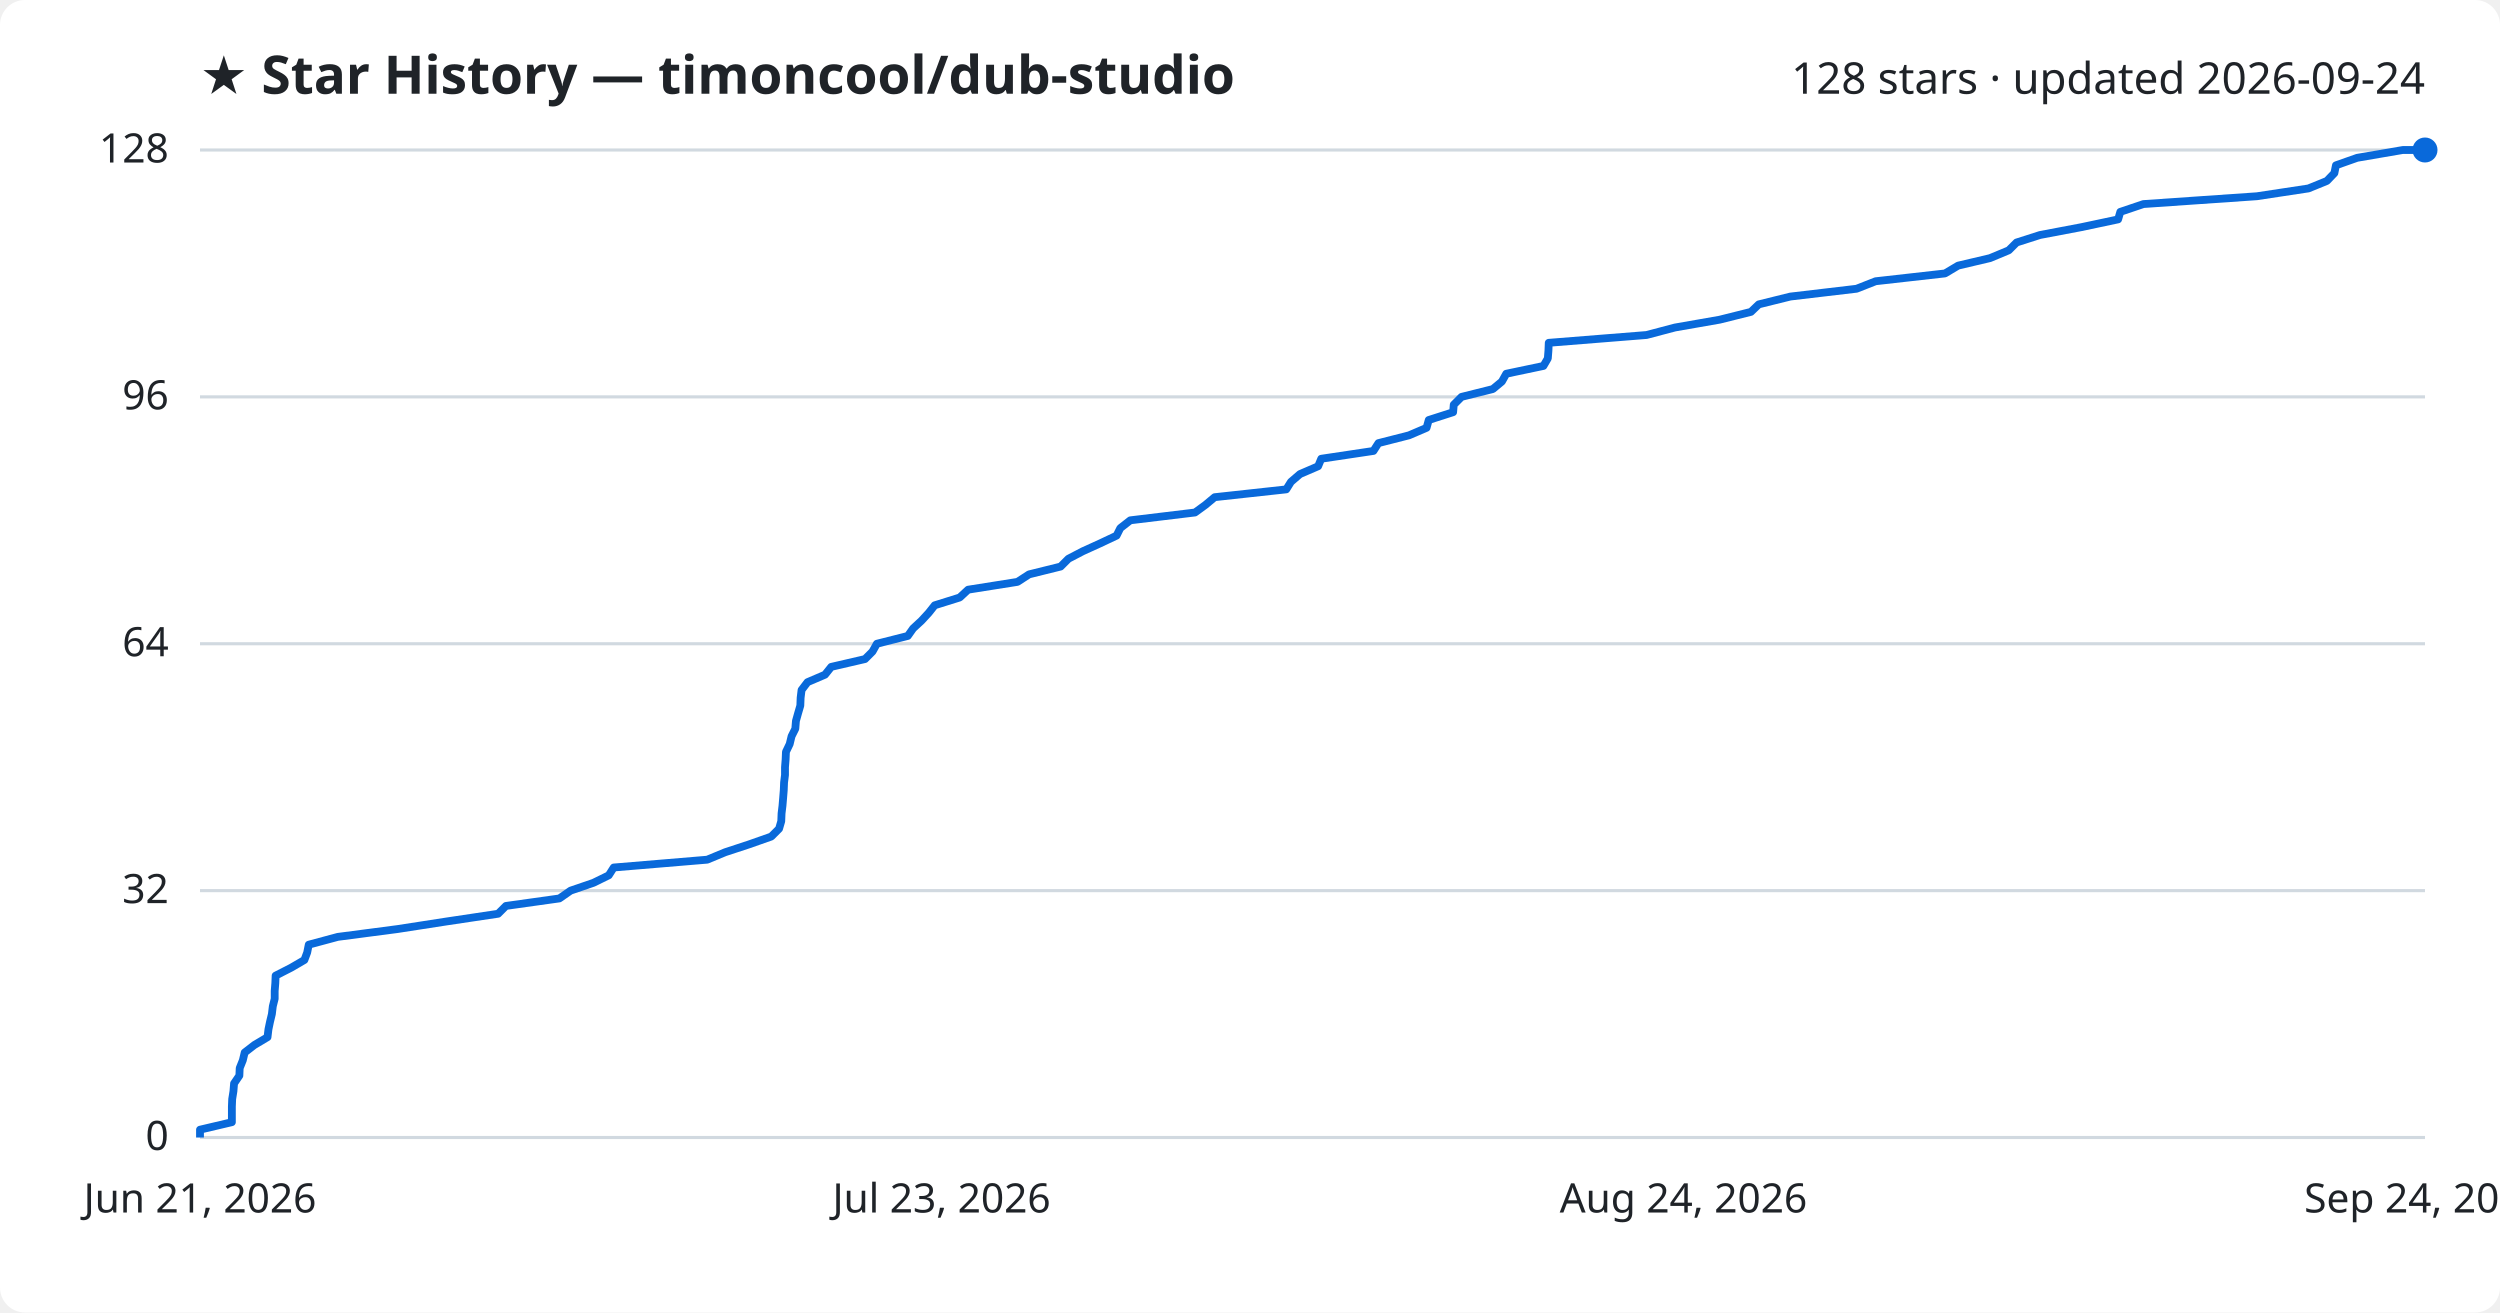
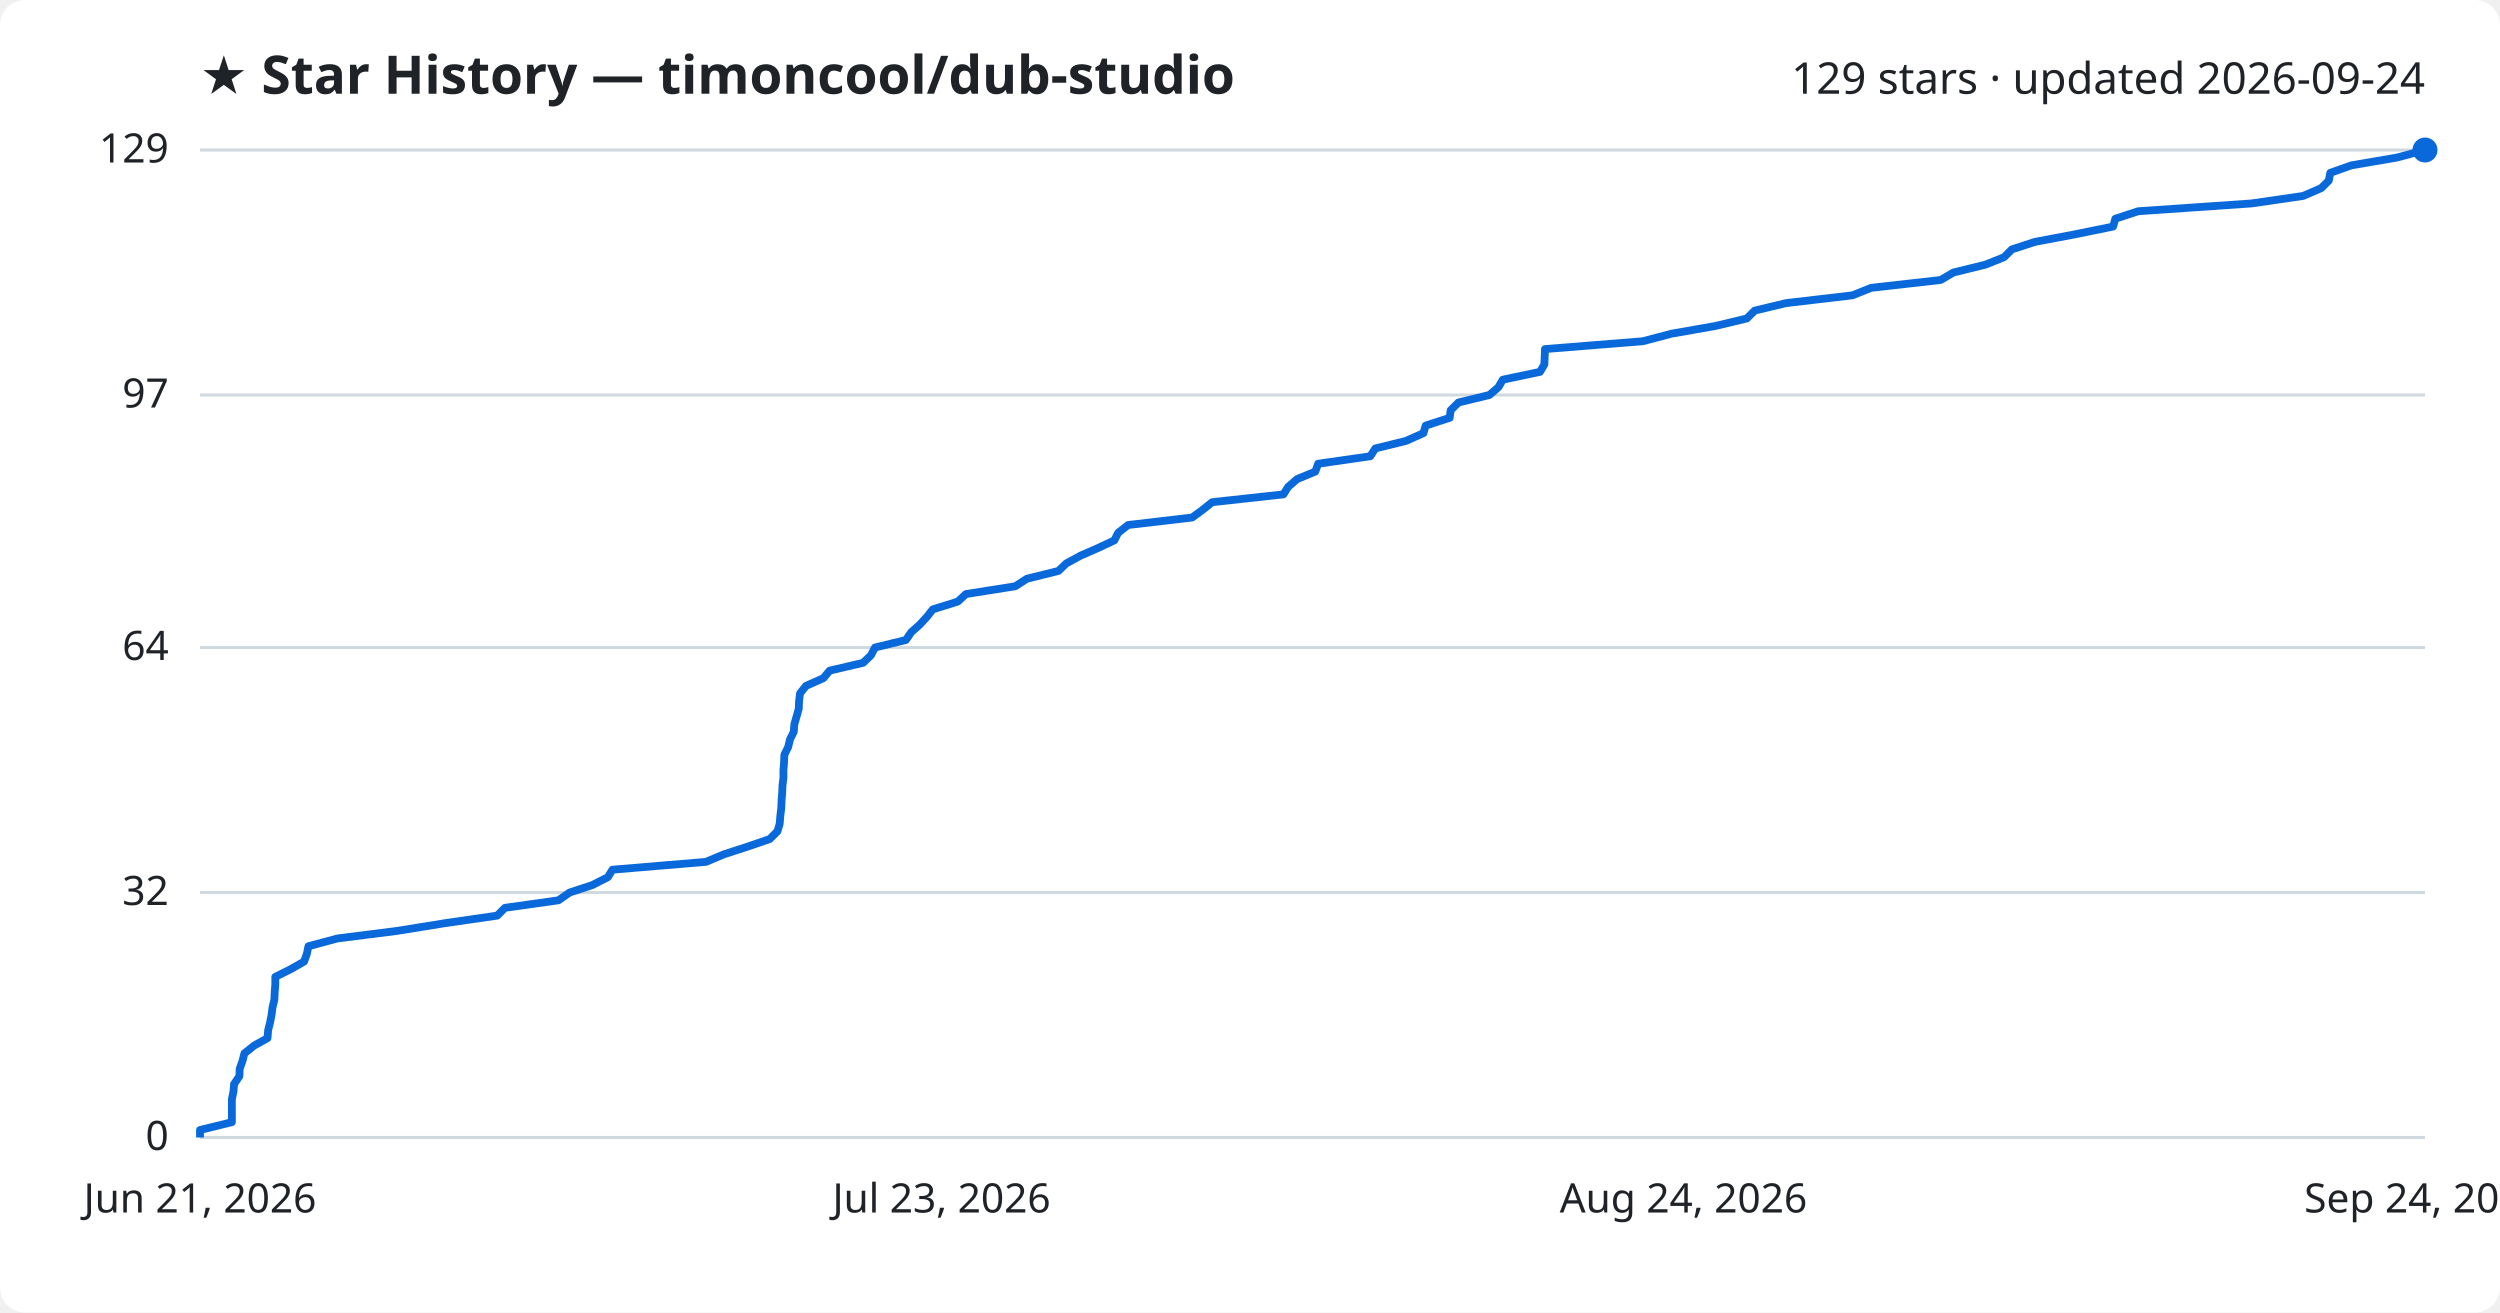
<svg xmlns="http://www.w3.org/2000/svg" viewBox="0 0 800 420" font-family="Segoe UI, sans-serif">
  <rect width="800" height="420" fill="#ffffff" rx="8" />
  <text x="64" y="30" fill="#1f2328" font-size="17" font-weight="700">★ Star History — timoncool/dub-studio</text>
-   <text x="776" y="30" fill="#1f2328" font-size="14" text-anchor="end">128 stars · updated 2026-09-24</text>
+   <text x="776" y="30" fill="#1f2328" font-size="14" text-anchor="end">129 stars · updated 2026-09-24</text>
  <line x1="64" y1="364.0" x2="776" y2="364.0" stroke="#d1d9e0" stroke-width="1" />
  <text x="54" y="368.0" fill="#1f2328" font-size="13" text-anchor="end">0</text>
-   <line x1="64" y1="285.0" x2="776" y2="285.0" stroke="#d1d9e0" stroke-width="1" />
-   <text x="54" y="289.0" fill="#1f2328" font-size="13" text-anchor="end">32</text>
-   <line x1="64" y1="206.0" x2="776" y2="206.0" stroke="#d1d9e0" stroke-width="1" />
-   <text x="54" y="210.0" fill="#1f2328" font-size="13" text-anchor="end">64</text>
-   <line x1="64" y1="127.0" x2="776" y2="127.0" stroke="#d1d9e0" stroke-width="1" />
-   <text x="54" y="131.0" fill="#1f2328" font-size="13" text-anchor="end">96</text>
+   <line x1="64" y1="285.6" x2="776" y2="285.6" stroke="#d1d9e0" stroke-width="1" />
+   <text x="54" y="289.6" fill="#1f2328" font-size="13" text-anchor="end">32</text>
+   <line x1="64" y1="207.2" x2="776" y2="207.2" stroke="#d1d9e0" stroke-width="1" />
+   <text x="54" y="211.2" fill="#1f2328" font-size="13" text-anchor="end">64</text>
+   <line x1="64" y1="126.4" x2="776" y2="126.4" stroke="#d1d9e0" stroke-width="1" />
+   <text x="54" y="130.4" fill="#1f2328" font-size="13" text-anchor="end">97</text>
  <line x1="64" y1="48.0" x2="776" y2="48.0" stroke="#d1d9e0" stroke-width="1" />
-   <text x="54" y="52.0" fill="#1f2328" font-size="13" text-anchor="end">128</text>
-   <path d="M64.0,364.0 L64.0,361.5 L74.2,359.1 L74.2,356.6 L74.2,354.1 L74.3,351.7 L74.7,349.2 L74.9,346.7 L76.6,344.2 L76.7,341.8 L77.7,339.3 L78.3,336.8 L81.4,334.4 L85.6,331.9 L85.9,329.4 L86.4,327.0 L87.0,324.5 L87.3,322.0 L87.9,319.6 L87.9,317.1 L88.1,314.6 L88.2,312.2 L93.1,309.7 L97.4,307.2 L98.3,304.8 L98.8,302.3 L108.1,299.8 L127.2,297.3 L142.7,294.9 L159.4,292.4 L161.9,289.9 L179.0,287.5 L182.6,285.0 L189.9,282.5 L194.8,280.1 L196.4,277.6 L226.3,275.1 L232.1,272.7 L239.7,270.2 L246.8,267.7 L249.3,265.2 L250.0,262.8 L250.1,260.3 L250.4,257.8 L250.6,255.4 L250.8,252.9 L250.9,250.4 L251.2,248.0 L251.2,245.5 L251.4,243.0 L251.5,240.6 L252.7,238.1 L253.3,235.6 L254.5,233.2 L254.7,230.7 L255.4,228.2 L256.1,225.8 L256.2,223.3 L256.5,220.8 L258.4,218.3 L264.0,215.9 L266.0,213.4 L276.8,210.9 L279.2,208.5 L280.6,206.0 L290.5,203.5 L292.2,201.1 L294.9,198.6 L297.2,196.1 L299.1,193.7 L307.1,191.2 L309.8,188.7 L325.6,186.2 L329.3,183.8 L339.4,181.3 L341.9,178.8 L346.5,176.4 L352.0,173.9 L357.3,171.4 L358.5,169.0 L361.7,166.5 L382.4,164.0 L385.7,161.6 L388.7,159.1 L411.6,156.6 L413.1,154.2 L416.0,151.7 L421.8,149.2 L422.8,146.8 L439.5,144.3 L441.1,141.8 L450.9,139.3 L456.5,136.9 L457.2,134.4 L465.0,131.9 L465.2,129.5 L467.7,127.0 L477.7,124.5 L480.6,122.1 L482.0,119.6 L493.9,117.1 L495.3,114.7 L495.5,112.2 L495.6,109.7 L526.9,107.2 L536.0,104.8 L550.3,102.3 L560.3,99.8 L562.8,97.4 L572.9,94.9 L594.1,92.4 L600.2,90.0 L622.4,87.5 L626.6,85.0 L636.8,82.6 L642.8,80.1 L645.3,77.6 L652.8,75.2 L666.0,72.7 L677.8,70.2 L678.5,67.8 L685.9,65.3 L722.2,62.8 L738.7,60.3 L744.6,57.9 L747.0,55.4 L747.5,52.9 L754.3,50.5 L768.9,48.0 L776.0,48.0" fill="none" stroke="#0969da" stroke-width="2.5" stroke-linejoin="round" />
+   <text x="54" y="52.0" fill="#1f2328" font-size="13" text-anchor="end">129</text>
+   <path d="M64.0,364.0 L64.0,361.6 L74.2,359.1 L74.2,356.7 L74.2,354.2 L74.2,351.8 L74.7,349.3 L74.9,346.9 L76.6,344.4 L76.7,342.0 L77.6,339.5 L78.2,337.1 L81.3,334.6 L85.6,332.2 L85.8,329.7 L86.4,327.3 L86.9,324.8 L87.2,322.4 L87.8,319.9 L87.9,317.5 L88.1,315.0 L88.1,312.6 L93.1,310.1 L97.3,307.7 L98.2,305.2 L98.7,302.8 L108.0,300.3 L127.0,297.9 L142.5,295.4 L159.1,293.0 L161.6,290.5 L178.7,288.1 L182.3,285.6 L189.6,283.2 L194.5,280.7 L196.0,278.3 L225.9,275.8 L231.6,273.4 L239.3,270.9 L246.3,268.5 L248.8,266.0 L249.5,263.6 L249.7,261.1 L250.0,258.7 L250.1,256.2 L250.3,253.8 L250.4,251.3 L250.7,248.9 L250.7,246.4 L250.9,244.0 L251.0,241.5 L252.2,239.1 L252.8,236.6 L254.0,234.2 L254.2,231.7 L254.9,229.3 L255.6,226.8 L255.7,224.4 L256.0,221.9 L257.9,219.5 L263.5,217.0 L265.5,214.6 L276.2,212.1 L278.7,209.7 L280.0,207.2 L289.9,204.8 L291.6,202.3 L294.3,199.9 L296.6,197.4 L298.5,195.0 L306.5,192.5 L309.1,190.1 L324.9,187.6 L328.6,185.2 L338.7,182.7 L341.2,180.3 L345.8,177.8 L351.3,175.4 L356.6,172.9 L357.8,170.5 L361.0,168.0 L381.5,165.6 L384.9,163.1 L387.9,160.7 L410.7,158.2 L412.2,155.8 L415.1,153.3 L420.9,150.9 L421.8,148.4 L438.5,146.0 L440.1,143.5 L449.9,141.1 L455.5,138.6 L456.2,136.2 L463.9,133.7 L464.2,131.3 L466.7,128.8 L476.6,126.4 L479.5,123.9 L480.9,121.5 L492.8,119.0 L494.2,116.6 L494.3,114.1 L494.4,111.7 L525.7,109.2 L534.8,106.8 L549.0,104.3 L559.0,101.9 L561.5,99.4 L571.5,97.0 L592.8,94.5 L598.8,92.1 L621.0,89.6 L625.1,87.2 L635.3,84.7 L641.3,82.3 L643.8,79.8 L651.2,77.4 L664.4,74.9 L676.2,72.5 L676.9,70.0 L684.2,67.6 L720.5,65.1 L737.0,62.7 L742.8,60.2 L745.2,57.8 L745.7,55.3 L752.5,52.9 L767.1,50.4 L776.0,48.0 L776.0,48.0" fill="none" stroke="#0969da" stroke-width="2.5" stroke-linejoin="round" />
  <circle cx="776.0" cy="48.0" r="4" fill="#0969da" />
  <text x="64.0" y="388" fill="#1f2328" font-size="13" text-anchor="middle">Jun 21, 2026</text>
  <text x="301.3" y="388" fill="#1f2328" font-size="13" text-anchor="middle">Jul 23, 2026</text>
  <text x="538.7" y="388" fill="#1f2328" font-size="13" text-anchor="middle">Aug 24, 2026</text>
  <text x="776.0" y="388" fill="#1f2328" font-size="13" text-anchor="middle">Sep 24, 2026</text>
</svg>
